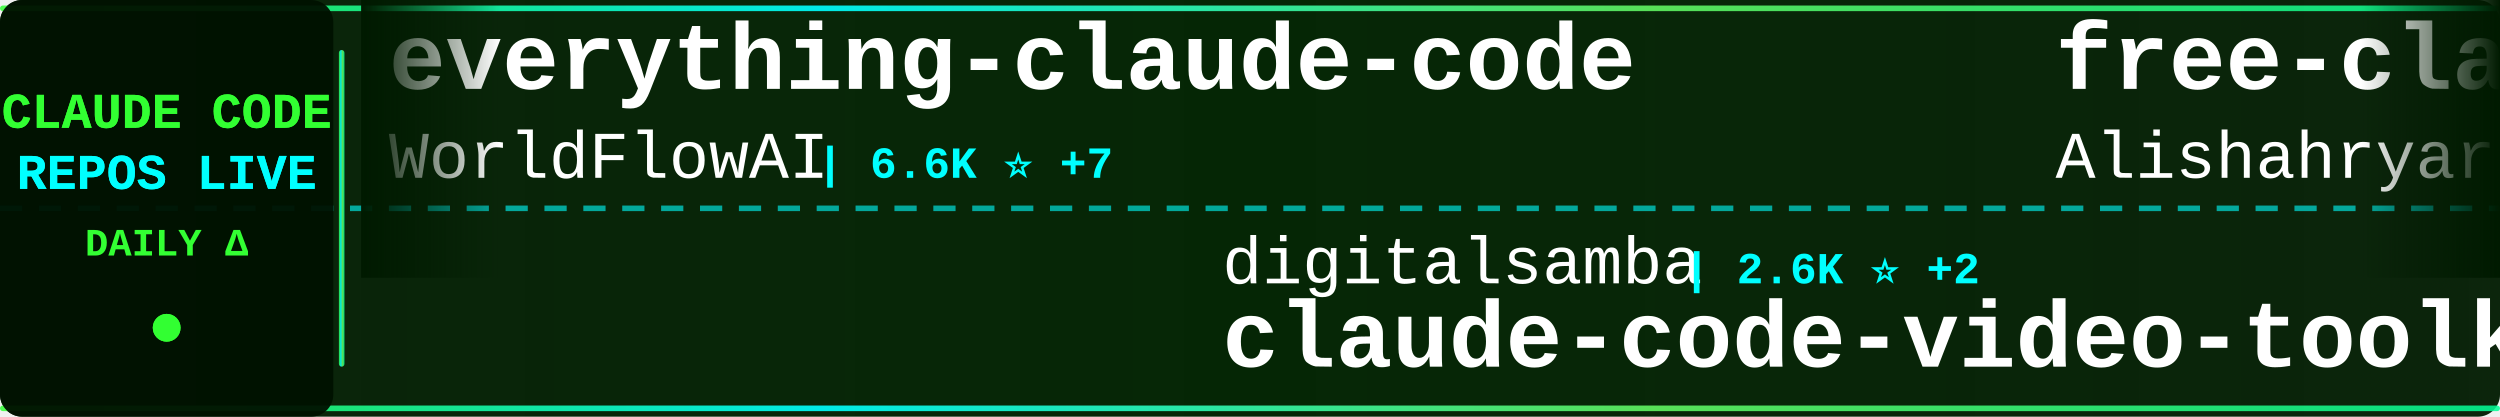
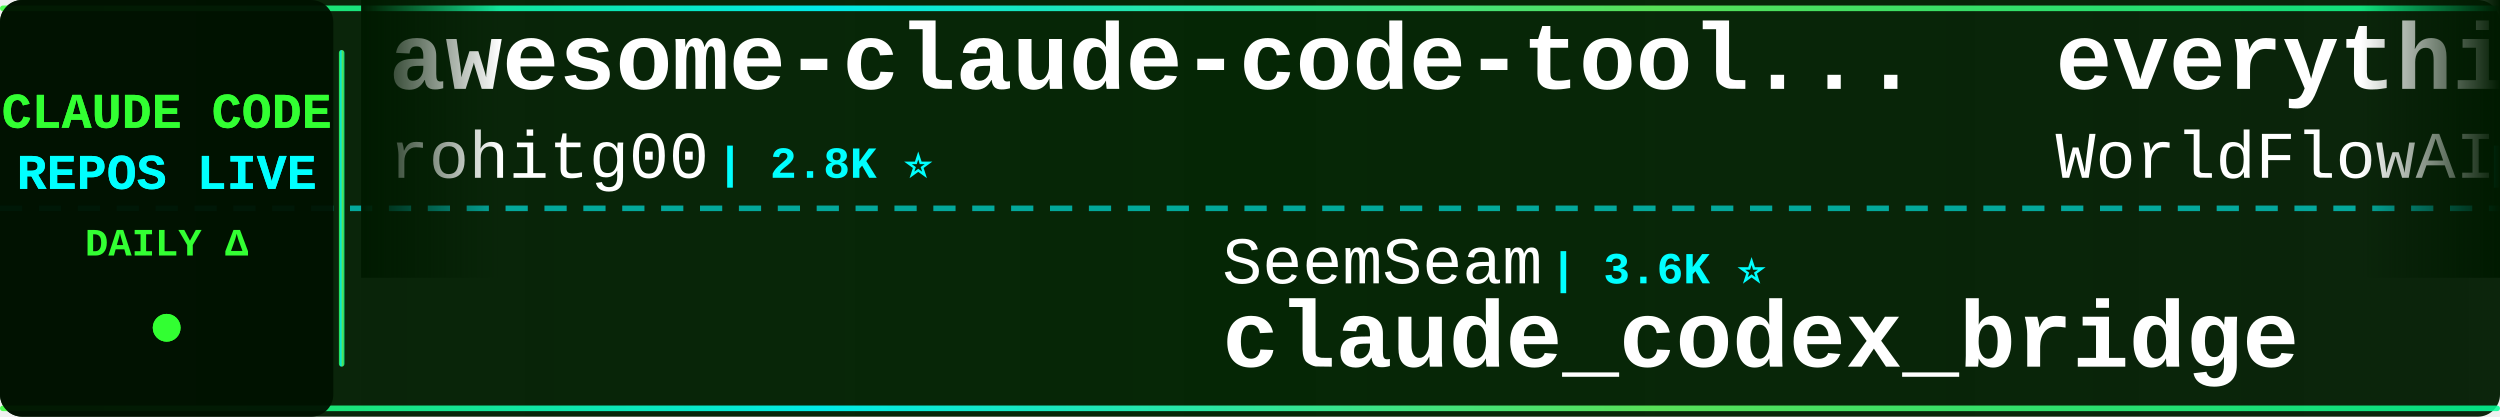
<svg xmlns="http://www.w3.org/2000/svg" width="900" height="150">
  <defs>
    <linearGradient id="tickerBg" x1="0%" y1="0%" x2="100%" y2="0%">
      <stop offset="0%" style="stop-color:#001a00;stop-opacity:0.95" />
      <stop offset="50%" style="stop-color:#002200;stop-opacity:0.98" />
      <stop offset="100%" style="stop-color:#001a00;stop-opacity:0.95" />
    </linearGradient>
    <linearGradient id="borderGrad" x1="0%" y1="0%" x2="100%" y2="0%">
      <stop offset="0%" style="stop-color:#33ff33;stop-opacity:0.85">
        <animate attributeName="stop-opacity" values="0.85;1;0.85" dur="2s" repeatCount="indefinite" />
      </stop>
      <stop offset="33%" style="stop-color:#00ffff;stop-opacity:0.9">
        <animate attributeName="stop-opacity" values="0.9;1;0.9" dur="2.2s" repeatCount="indefinite" />
      </stop>
      <stop offset="66%" style="stop-color:#66ff66;stop-opacity:0.85">
        <animate attributeName="stop-opacity" values="0.85;1;0.85" dur="1.8s" repeatCount="indefinite" />
      </stop>
      <stop offset="100%" style="stop-color:#00ff99;stop-opacity:0.85">
        <animate attributeName="stop-opacity" values="0.85;1;0.85" dur="2s" repeatCount="indefinite" />
      </stop>
    </linearGradient>
    <filter id="textGlow">
      <feGaussianBlur stdDeviation="0.1" result="coloredBlur" />
      <feMerge>
        <feMergeNode in="coloredBlur" />
        <feMergeNode in="SourceGraphic" />
      </feMerge>
    </filter>
    <filter id="metricGlow">
      <feGaussianBlur stdDeviation="0.2" result="coloredBlur" />
      <feMerge>
        <feMergeNode in="coloredBlur" />
        <feMergeNode in="SourceGraphic" />
      </feMerge>
    </filter>
    <linearGradient id="leftFade" x1="0%" y1="0%" x2="100%" y2="0%">
      <stop offset="0%" style="stop-color:#001a00;stop-opacity:1" />
      <stop offset="100%" style="stop-color:#001a00;stop-opacity:0" />
    </linearGradient>
    <linearGradient id="rightFade" x1="0%" y1="0%" x2="100%" y2="0%">
      <stop offset="0%" style="stop-color:#001a00;stop-opacity:0" />
      <stop offset="100%" style="stop-color:#001a00;stop-opacity:1" />
    </linearGradient>
  </defs>
  <rect width="900" height="150" fill="url(#tickerBg)" rx="8" />
  <rect x="0" y="2" width="900" height="2" fill="url(#borderGrad)" rx="1" />
  <rect x="0" y="146" width="900" height="2" fill="url(#borderGrad)" rx="1" />
  <line x1="0" y1="75" x2="900" y2="75" stroke="#00ffff" stroke-width="2" stroke-dasharray="8 6" opacity="0.6" />
  <rect x="0" y="0" width="120" height="150" fill="#001100" opacity="0.95" rx="8" />
  <text x="60" y="46" font-family="'Courier New', monospace" font-size="18" font-weight="bold" fill="#33ff33" text-anchor="middle" filter="url(#textGlow)">
    CLAUDE CODE
  </text>
  <text x="60" y="68" font-family="'Courier New', monospace" font-size="18" font-weight="bold" fill="#00ffff" text-anchor="middle" filter="url(#textGlow)">
    REPOS LIVE
  </text>
  <text x="60" y="92" font-family="'Courier New', monospace" font-size="14" font-weight="bold" fill="#33ff33" text-anchor="middle">
    DAILY Δ
  </text>
  <circle cx="60" cy="118" r="5" fill="#33ff33" filter="url(#metricGlow)">
    <animate attributeName="r" values="4;6;4" dur="1.5s" repeatCount="indefinite" />
    <animate attributeName="opacity" values="0.6;1;0.6" dur="1.5s" repeatCount="indefinite" />
  </circle>
  <rect x="122" y="18" width="2" height="114" fill="url(#borderGrad)" rx="1" />
  <clipPath id="tickerClip">
    <rect x="130" y="0" width="770" height="150" />
  </clipPath>
  <g clip-path="url(#tickerClip)">
    <g id="tickerItems">
      <animateTransform attributeName="transform" attributeType="XML" type="translate" from="0 0" to="-3000 0" dur="54s" repeatCount="indefinite" />
      <g transform="translate(0, 0)">
+         <text x="140" y="32" font-family="'Courier New', monospace" font-size="34" font-weight="bold" fill="#ffffff">awesome-claude-code-tool...</text>
+         <text x="140" y="64" font-family="'Courier New', monospace" font-size="24" font-weight="normal" fill="#ffffff" opacity="1.0">rohitg00</text>
+         <text x="258" y="64" font-family="'Courier New', monospace" font-size="16" font-weight="bold" fill="#00ffff"> | 2.8K ⭐</text>
+       </g>
+       <g transform="translate(300, 0)">
+         <text x="140" y="102" font-family="'Courier New', monospace" font-size="24" font-weight="normal" fill="#ffffff" opacity="1.0">SeemSeam</text>
+         <text x="258" y="102" font-family="'Courier New', monospace" font-size="16" font-weight="bold" fill="#00ffff"> | 3.6K ⭐</text>
+         <text x="140" y="132" font-family="'Courier New', monospace" font-size="34" font-weight="bold" fill="#ffffff">claude_codex_bridge</text>
+       </g>
+       <g transform="translate(600, 0)">
        <text x="140" y="32" font-family="'Courier New', monospace" font-size="34" font-weight="bold" fill="#ffffff">everything-claude-code</text>
        <text x="140" y="64" font-family="'Courier New', monospace" font-size="24" font-weight="normal" fill="#ffffff" opacity="1.0">WorldFlowAI</text>
-         <text x="294" y="64" font-family="'Courier New', monospace" font-size="16" font-weight="bold" fill="#00ffff"> | 6.6K ⭐ +7</text>
-       </g>
-       <g transform="translate(300, 0)">
-         <text x="140" y="102" font-family="'Courier New', monospace" font-size="24" font-weight="normal" fill="#ffffff" opacity="1.0">digitalsamba</text>
-         <text x="306" y="102" font-family="'Courier New', monospace" font-size="16" font-weight="bold" fill="#00ffff"> | 2.6K ⭐ +2</text>
-         <text x="140" y="132" font-family="'Courier New', monospace" font-size="34" font-weight="bold" fill="#ffffff">claude-code-video-toolki...</text>
-       </g>
-       <g transform="translate(600, 0)">
-         <text x="140" y="32" font-family="'Courier New', monospace" font-size="34" font-weight="bold" fill="#ffffff">free-claude-code</text>
-         <text x="140" y="64" font-family="'Courier New', monospace" font-size="24" font-weight="normal" fill="#ffffff" opacity="1.0">Alishahryar1</text>
-         <text x="306" y="64" font-family="'Courier New', monospace" font-size="16" font-weight="bold" fill="#00ffff"> | 71.1K ⭐ +17</text>
+         <text x="294" y="64" font-family="'Courier New', monospace" font-size="16" font-weight="bold" fill="#00ffff"> | 6.6K ⭐ +8</text>
      </g>
      <g transform="translate(900, 0)">
-         <text x="140" y="102" font-family="'Courier New', monospace" font-size="24" font-weight="normal" fill="#ffffff" opacity="1.0">daymade</text>
-         <text x="246" y="102" font-family="'Courier New', monospace" font-size="16" font-weight="bold" fill="#00ffff"> | 1.5K ⭐</text>
-         <text x="140" y="132" font-family="'Courier New', monospace" font-size="34" font-weight="bold" fill="#ffffff">claude-code-skills</text>
+         <text x="140" y="102" font-family="'Courier New', monospace" font-size="24" font-weight="normal" fill="#ffffff" opacity="1.0">wanshuiyin</text>
+         <text x="282" y="102" font-family="'Courier New', monospace" font-size="16" font-weight="bold" fill="#00ffff"> | 19.4K ⭐ +4</text>
+         <text x="140" y="132" font-family="'Courier New', monospace" font-size="34" font-weight="bold" fill="#ffffff">Auto-claude-code-researc...</text>
      </g>
      <g transform="translate(1200, 0)">
-         <text x="140" y="32" font-family="'Courier New', monospace" font-size="34" font-weight="bold" fill="#ffffff">arcads-claude-code-mrpai...</text>
-         <text x="140" y="64" font-family="'Courier New', monospace" font-size="24" font-weight="normal" fill="#ffffff" opacity="1.0">mrpaidsocial</text>
-         <text x="306" y="64" font-family="'Courier New', monospace" font-size="16" font-weight="bold" fill="#00ffff"> | 1.7K ⭐</text>
+         <text x="140" y="32" font-family="'Courier New', monospace" font-size="34" font-weight="bold" fill="#ffffff">Claude-Code</text>
+         <text x="140" y="64" font-family="'Courier New', monospace" font-size="24" font-weight="normal" fill="#ffffff" opacity="1.0">OrcaWhisper</text>
+         <text x="294" y="64" font-family="'Courier New', monospace" font-size="16" font-weight="bold" fill="#00ffff"> | 110 ⭐</text>
      </g>
      <g transform="translate(1500, 0)">
-         <text x="140" y="102" font-family="'Courier New', monospace" font-size="24" font-weight="normal" fill="#ffffff" opacity="1.0">JrCx7scC</text>
-         <text x="258" y="102" font-family="'Courier New', monospace" font-size="16" font-weight="bold" fill="#00ffff"> | 377 ⭐</text>
-         <text x="140" y="132" font-family="'Courier New', monospace" font-size="34" font-weight="bold" fill="#ffffff">claude-code-source</text>
+         <text x="140" y="102" font-family="'Courier New', monospace" font-size="24" font-weight="normal" fill="#ffffff" opacity="1.0">luyao618</text>
+         <text x="258" y="102" font-family="'Courier New', monospace" font-size="16" font-weight="bold" fill="#00ffff"> | 1.7K ⭐</text>
+         <text x="140" y="132" font-family="'Courier New', monospace" font-size="34" font-weight="bold" fill="#ffffff">Claude-Code-Source-Study</text>
      </g>
      <g transform="translate(1800, 0)">
-         <text x="140" y="32" font-family="'Courier New', monospace" font-size="34" font-weight="bold" fill="#ffffff">pi-vs-claude-code</text>
-         <text x="140" y="64" font-family="'Courier New', monospace" font-size="24" font-weight="normal" fill="#ffffff" opacity="1.0">disler</text>
-         <text x="234" y="64" font-family="'Courier New', monospace" font-size="16" font-weight="bold" fill="#00ffff"> | 1.7K ⭐</text>
+         <text x="140" y="32" font-family="'Courier New', monospace" font-size="34" font-weight="bold" fill="#ffffff">claude-code-guide</text>
+         <text x="140" y="64" font-family="'Courier New', monospace" font-size="24" font-weight="normal" fill="#ffffff" opacity="1.0">zebbern</text>
+         <text x="246" y="64" font-family="'Courier New', monospace" font-size="16" font-weight="bold" fill="#00ffff"> | 4.7K ⭐</text>
      </g>
      <g transform="translate(2100, 0)">
+         <text x="140" y="102" font-family="'Courier New', monospace" font-size="24" font-weight="normal" fill="#ffffff" opacity="1.0">Maciek-roboblog</text>
+         <text x="342" y="102" font-family="'Courier New', monospace" font-size="16" font-weight="bold" fill="#00ffff"> | 8.8K ⭐ +1</text>
+         <text x="140" y="132" font-family="'Courier New', monospace" font-size="34" font-weight="bold" fill="#ffffff">Claude-Code-Usage-Monito...</text>
+       </g>
+       <g transform="translate(2400, 0)">
+         <text x="140" y="32" font-family="'Courier New', monospace" font-size="34" font-weight="bold" fill="#ffffff">claude-code-my-workflow</text>
+         <text x="140" y="64" font-family="'Courier New', monospace" font-size="24" font-weight="normal" fill="#ffffff" opacity="1.0">pedrohcgs</text>
+         <text x="270" y="64" font-family="'Courier New', monospace" font-size="16" font-weight="bold" fill="#00ffff"> | 1.7K ⭐</text>
+       </g>
+       <g transform="translate(2700, 0)">
        <text x="140" y="102" font-family="'Courier New', monospace" font-size="24" font-weight="normal" fill="#ffffff" opacity="1.0">lintsinghua</text>
        <text x="294" y="102" font-family="'Courier New', monospace" font-size="16" font-weight="bold" fill="#00ffff"> | 4.4K ⭐</text>
        <text x="140" y="132" font-family="'Courier New', monospace" font-size="34" font-weight="bold" fill="#ffffff">claude-code-book</text>
      </g>
-       <g transform="translate(2400, 0)">
-         <text x="140" y="32" font-family="'Courier New', monospace" font-size="34" font-weight="bold" fill="#ffffff">claude-code-hooks-master...</text>
-         <text x="140" y="64" font-family="'Courier New', monospace" font-size="24" font-weight="normal" fill="#ffffff" opacity="1.0">disler</text>
-         <text x="234" y="64" font-family="'Courier New', monospace" font-size="16" font-weight="bold" fill="#00ffff"> | 4.0K ⭐ +1</text>
+       <g transform="translate(3000, 0)">
+         <text x="140" y="32" font-family="'Courier New', monospace" font-size="34" font-weight="bold" fill="#ffffff">awesome-claude-code-tool...</text>
+         <text x="140" y="64" font-family="'Courier New', monospace" font-size="24" font-weight="normal" fill="#ffffff" opacity="1.0">rohitg00</text>
+         <text x="258" y="64" font-family="'Courier New', monospace" font-size="16" font-weight="bold" fill="#00ffff"> | 2.8K ⭐</text>
      </g>
-       <g transform="translate(2700, 0)">
-         <text x="140" y="102" font-family="'Courier New', monospace" font-size="24" font-weight="normal" fill="#ffffff" opacity="1.0">techjarves</text>
-         <text x="282" y="102" font-family="'Courier New', monospace" font-size="16" font-weight="bold" fill="#00ffff"> | 1.6K ⭐</text>
-         <text x="140" y="132" font-family="'Courier New', monospace" font-size="34" font-weight="bold" fill="#ffffff">ClaudeCode-Portable</text>
+       <g transform="translate(3300, 0)">
+         <text x="140" y="102" font-family="'Courier New', monospace" font-size="24" font-weight="normal" fill="#ffffff" opacity="1.0">SeemSeam</text>
+         <text x="258" y="102" font-family="'Courier New', monospace" font-size="16" font-weight="bold" fill="#00ffff"> | 3.6K ⭐</text>
+         <text x="140" y="132" font-family="'Courier New', monospace" font-size="34" font-weight="bold" fill="#ffffff">claude_codex_bridge</text>
      </g>
-       <g transform="translate(3000, 0)">
+       <g transform="translate(3600, 0)">
        <text x="140" y="32" font-family="'Courier New', monospace" font-size="34" font-weight="bold" fill="#ffffff">everything-claude-code</text>
        <text x="140" y="64" font-family="'Courier New', monospace" font-size="24" font-weight="normal" fill="#ffffff" opacity="1.0">WorldFlowAI</text>
-         <text x="294" y="64" font-family="'Courier New', monospace" font-size="16" font-weight="bold" fill="#00ffff"> | 6.6K ⭐ +7</text>
-       </g>
-       <g transform="translate(3300, 0)">
-         <text x="140" y="102" font-family="'Courier New', monospace" font-size="24" font-weight="normal" fill="#ffffff" opacity="1.0">digitalsamba</text>
-         <text x="306" y="102" font-family="'Courier New', monospace" font-size="16" font-weight="bold" fill="#00ffff"> | 2.6K ⭐ +2</text>
-         <text x="140" y="132" font-family="'Courier New', monospace" font-size="34" font-weight="bold" fill="#ffffff">claude-code-video-toolki...</text>
-       </g>
-       <g transform="translate(3600, 0)">
-         <text x="140" y="32" font-family="'Courier New', monospace" font-size="34" font-weight="bold" fill="#ffffff">free-claude-code</text>
-         <text x="140" y="64" font-family="'Courier New', monospace" font-size="24" font-weight="normal" fill="#ffffff" opacity="1.0">Alishahryar1</text>
-         <text x="306" y="64" font-family="'Courier New', monospace" font-size="16" font-weight="bold" fill="#00ffff"> | 71.1K ⭐ +17</text>
+         <text x="294" y="64" font-family="'Courier New', monospace" font-size="16" font-weight="bold" fill="#00ffff"> | 6.6K ⭐ +8</text>
      </g>
      <g transform="translate(3900, 0)">
-         <text x="140" y="102" font-family="'Courier New', monospace" font-size="24" font-weight="normal" fill="#ffffff" opacity="1.0">daymade</text>
-         <text x="246" y="102" font-family="'Courier New', monospace" font-size="16" font-weight="bold" fill="#00ffff"> | 1.5K ⭐</text>
-         <text x="140" y="132" font-family="'Courier New', monospace" font-size="34" font-weight="bold" fill="#ffffff">claude-code-skills</text>
+         <text x="140" y="102" font-family="'Courier New', monospace" font-size="24" font-weight="normal" fill="#ffffff" opacity="1.0">wanshuiyin</text>
+         <text x="282" y="102" font-family="'Courier New', monospace" font-size="16" font-weight="bold" fill="#00ffff"> | 19.4K ⭐ +4</text>
+         <text x="140" y="132" font-family="'Courier New', monospace" font-size="34" font-weight="bold" fill="#ffffff">Auto-claude-code-researc...</text>
      </g>
    </g>
  </g>
  <rect x="130" y="0" width="50" height="100" fill="url(#leftFade)" />
  <rect x="850" y="0" width="50" height="100" fill="url(#rightFade)" />
</svg>
